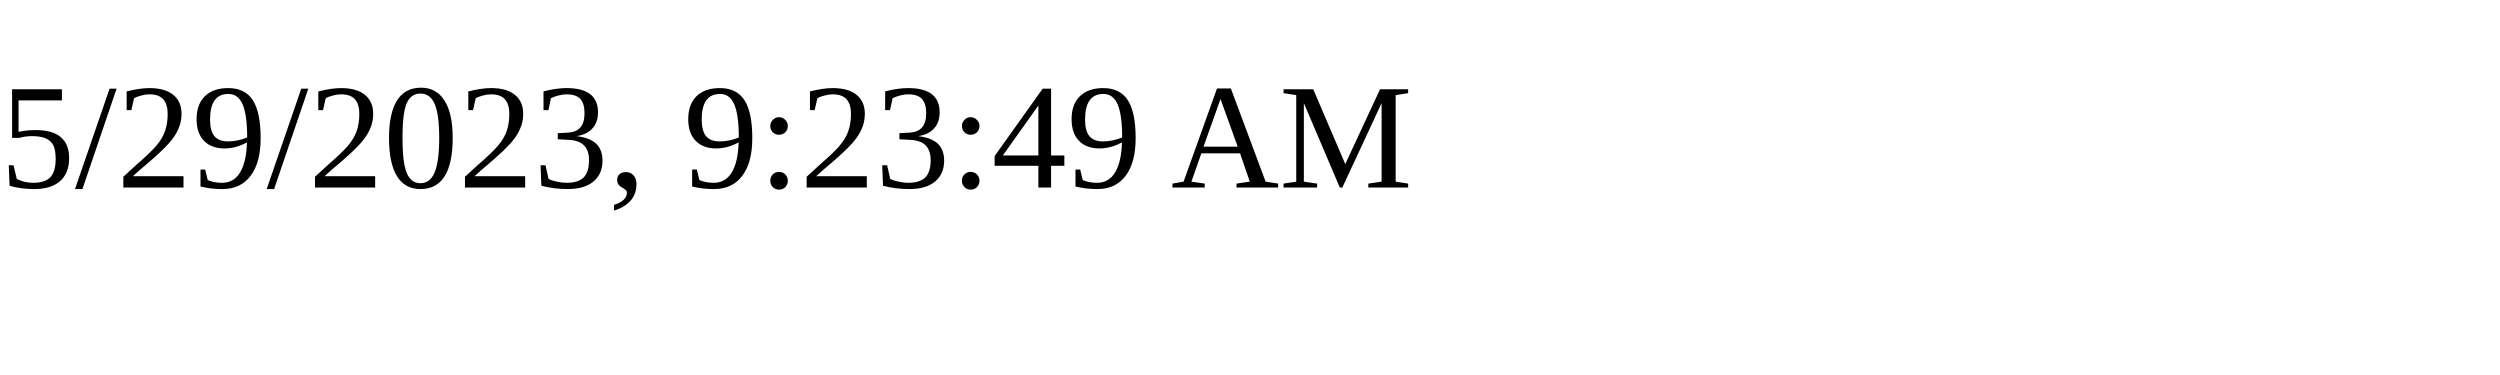
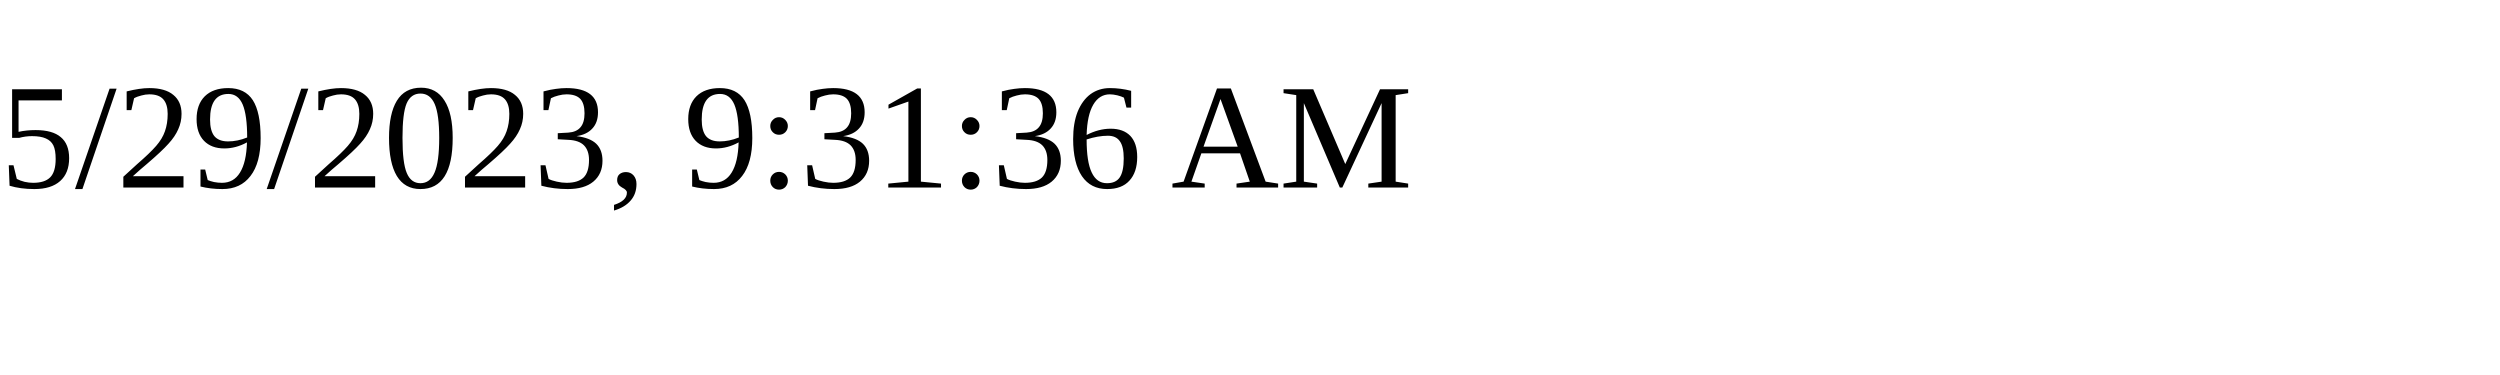
<svg xmlns="http://www.w3.org/2000/svg" height="30" width="200">
-   <text x="0" y="15">5/29/2023, 9:23:49 AM</text>
+   <text x="0" y="15">5/29/2023, 9:31:36 AM</text>
</svg>
